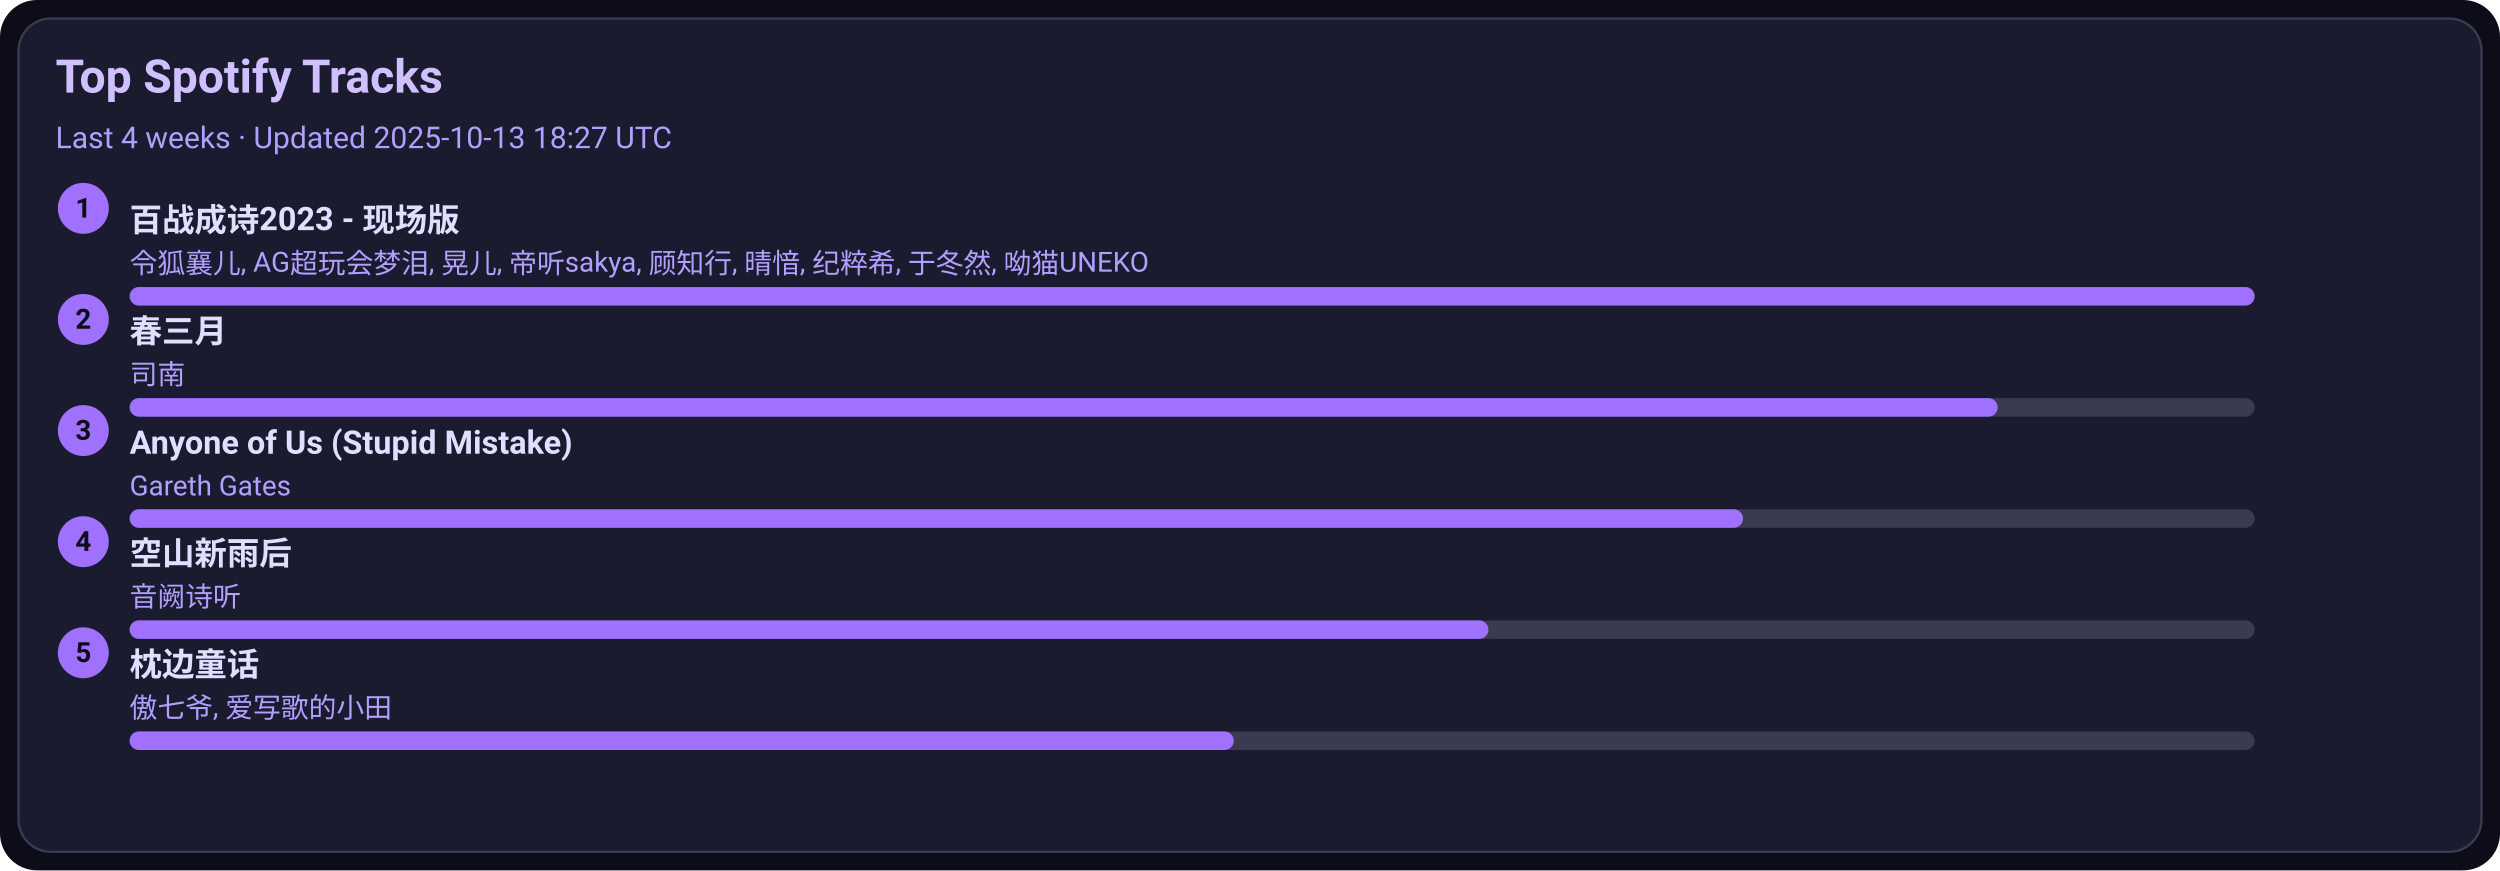
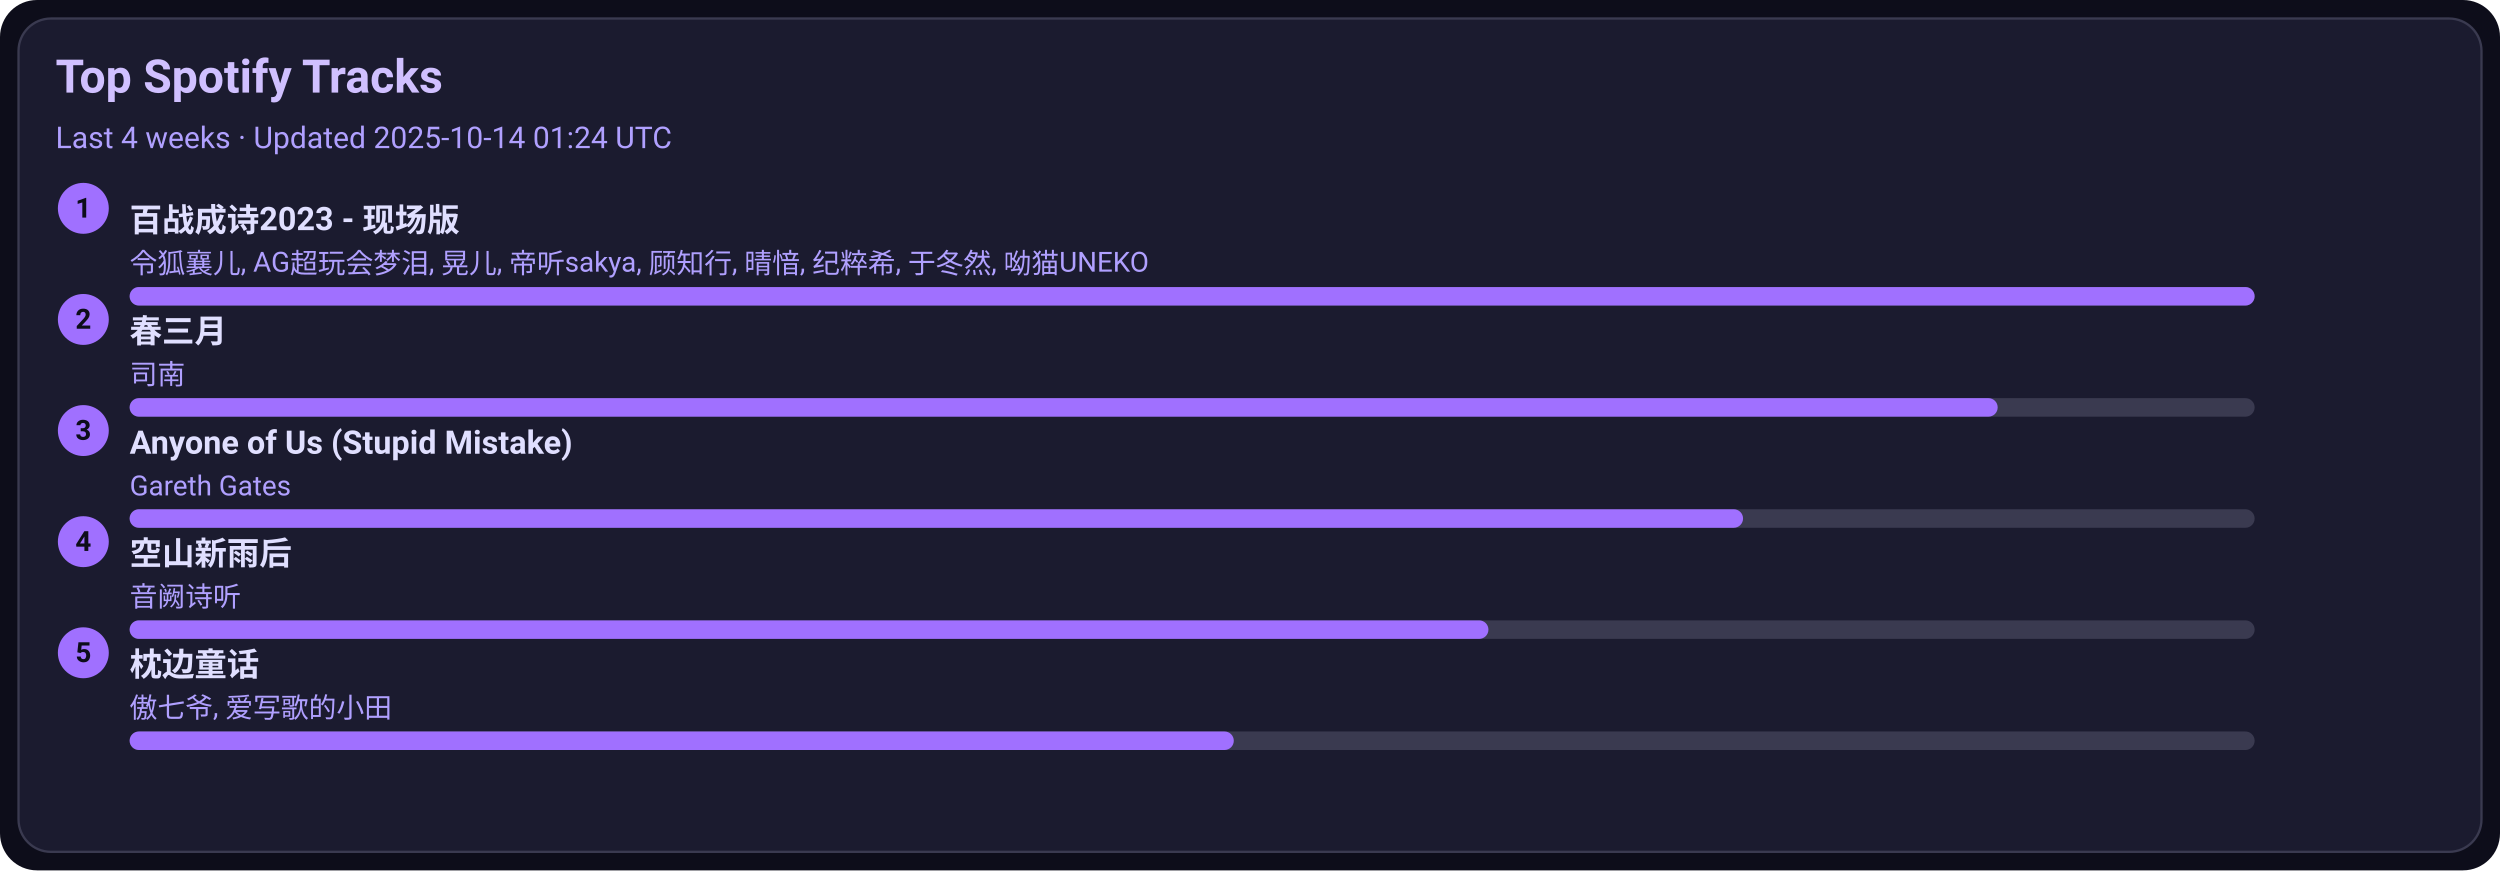
<svg xmlns="http://www.w3.org/2000/svg" width="1080" height="376" viewBox="0 0 1080 376">
  <style>text{font-family:-apple-system,BlinkMacSystemFont,Segoe UI,Roboto,Ubuntu,Helvetica Neue,Arial,Noto Sans,sans-serif}</style>
  <rect width="1080" height="376" rx="16" fill="#0d0d1a" />
  <rect x="8" y="8" width="1064" height="360" rx="14" fill="#1b1b2f" stroke="#3a3a50" />
  <text x="24" y="40" font-size="20" fill="#d0c0ff" font-weight="600">Top Spotify Tracks</text>
-   <text x="24" y="64" font-size="13" fill="#b0a0ff">Last 4 weeks · Updated 2025-10-13 18:27 UTC</text>
+   <text x="24" y="64" font-size="13" fill="#b0a0ff">Last 4 weeks · Updated 2025-10-14 01:24 UTC</text>
  <circle cx="36" cy="90" r="11" fill="#a070ff" />
  <text x="36" y="94" text-anchor="middle" font-size="12" fill="#0d0d1a" font-weight="700">1</text>
  <a href="https://open.spotify.com/track/2gttnS8fWnDwziLFt2TLEi" target="_blank" rel="noopener noreferrer">
    <text x="56" y="100" font-size="14" fill="#e0dfff" font-weight="600">百战成诗2023 - 现场版</text>
  </a>
  <text x="56" y="118" font-size="12" fill="#b0a0ff">令狐襄儿, AG超玩会梦泪, 晃儿, 帝听sakya, 顾知行, 晴愔, 纪粹希, 于冬然, 呦猫UNEKO</text>
  <rect x="56" y="124" width="918" height="8" rx="4" fill="#3a3a50" />
  <rect x="56" y="124" width="918" height="8" rx="4" fill="#a070ff" />
  <circle cx="36" cy="138" r="11" fill="#a070ff" />
  <text x="36" y="142" text-anchor="middle" font-size="12" fill="#0d0d1a" font-weight="700">2</text>
  <a href="https://open.spotify.com/track/5A9BOP4WTk2UayDlMb8w98" target="_blank" rel="noopener noreferrer">
    <text x="56" y="148" font-size="14" fill="#e0dfff" font-weight="600">春三月</text>
  </a>
  <text x="56" y="166" font-size="12" fill="#b0a0ff">司南</text>
  <rect x="56" y="172" width="918" height="8" rx="4" fill="#3a3a50" />
  <rect x="56" y="172" width="807" height="8" rx="4" fill="#a070ff" />
  <circle cx="36" cy="186" r="11" fill="#a070ff" />
  <text x="36" y="190" text-anchor="middle" font-size="12" fill="#0d0d1a" font-weight="700">3</text>
  <a href="https://open.spotify.com/track/7KZo8AI9F3Vnn3FXEYBL9f" target="_blank" rel="noopener noreferrer">
    <text x="56" y="196" font-size="14" fill="#e0dfff" font-weight="600">Anyone of Us (Stupid Mistake)</text>
  </a>
  <text x="56" y="214" font-size="12" fill="#b0a0ff">Gareth Gates</text>
  <rect x="56" y="220" width="918" height="8" rx="4" fill="#3a3a50" />
  <rect x="56" y="220" width="697" height="8" rx="4" fill="#a070ff" />
  <circle cx="36" cy="234" r="11" fill="#a070ff" />
  <text x="36" y="238" text-anchor="middle" font-size="12" fill="#0d0d1a" font-weight="700">4</text>
  <a href="https://open.spotify.com/track/7c1D58U8AIVOGlYzh5U6sk" target="_blank" rel="noopener noreferrer">
    <text x="56" y="244" font-size="14" fill="#e0dfff" font-weight="600">空山新雨后</text>
  </a>
  <text x="56" y="262" font-size="12" fill="#b0a0ff">音阙诗听</text>
  <rect x="56" y="268" width="918" height="8" rx="4" fill="#3a3a50" />
  <rect x="56" y="268" width="587" height="8" rx="4" fill="#a070ff" />
  <circle cx="36" cy="282" r="11" fill="#a070ff" />
  <text x="36" y="286" text-anchor="middle" font-size="12" fill="#0d0d1a" font-weight="700">5</text>
  <a href="https://open.spotify.com/track/3I8tlHNA9NM8dL0B23xGIY" target="_blank" rel="noopener noreferrer">
    <text x="56" y="292" font-size="14" fill="#e0dfff" font-weight="600">枕边童话</text>
  </a>
  <text x="56" y="310" font-size="12" fill="#b0a0ff">傲七爷, 爱写歌的小田</text>
  <rect x="56" y="316" width="918" height="8" rx="4" fill="#3a3a50" />
  <rect x="56" y="316" width="477" height="8" rx="4" fill="#a070ff" />
</svg>
